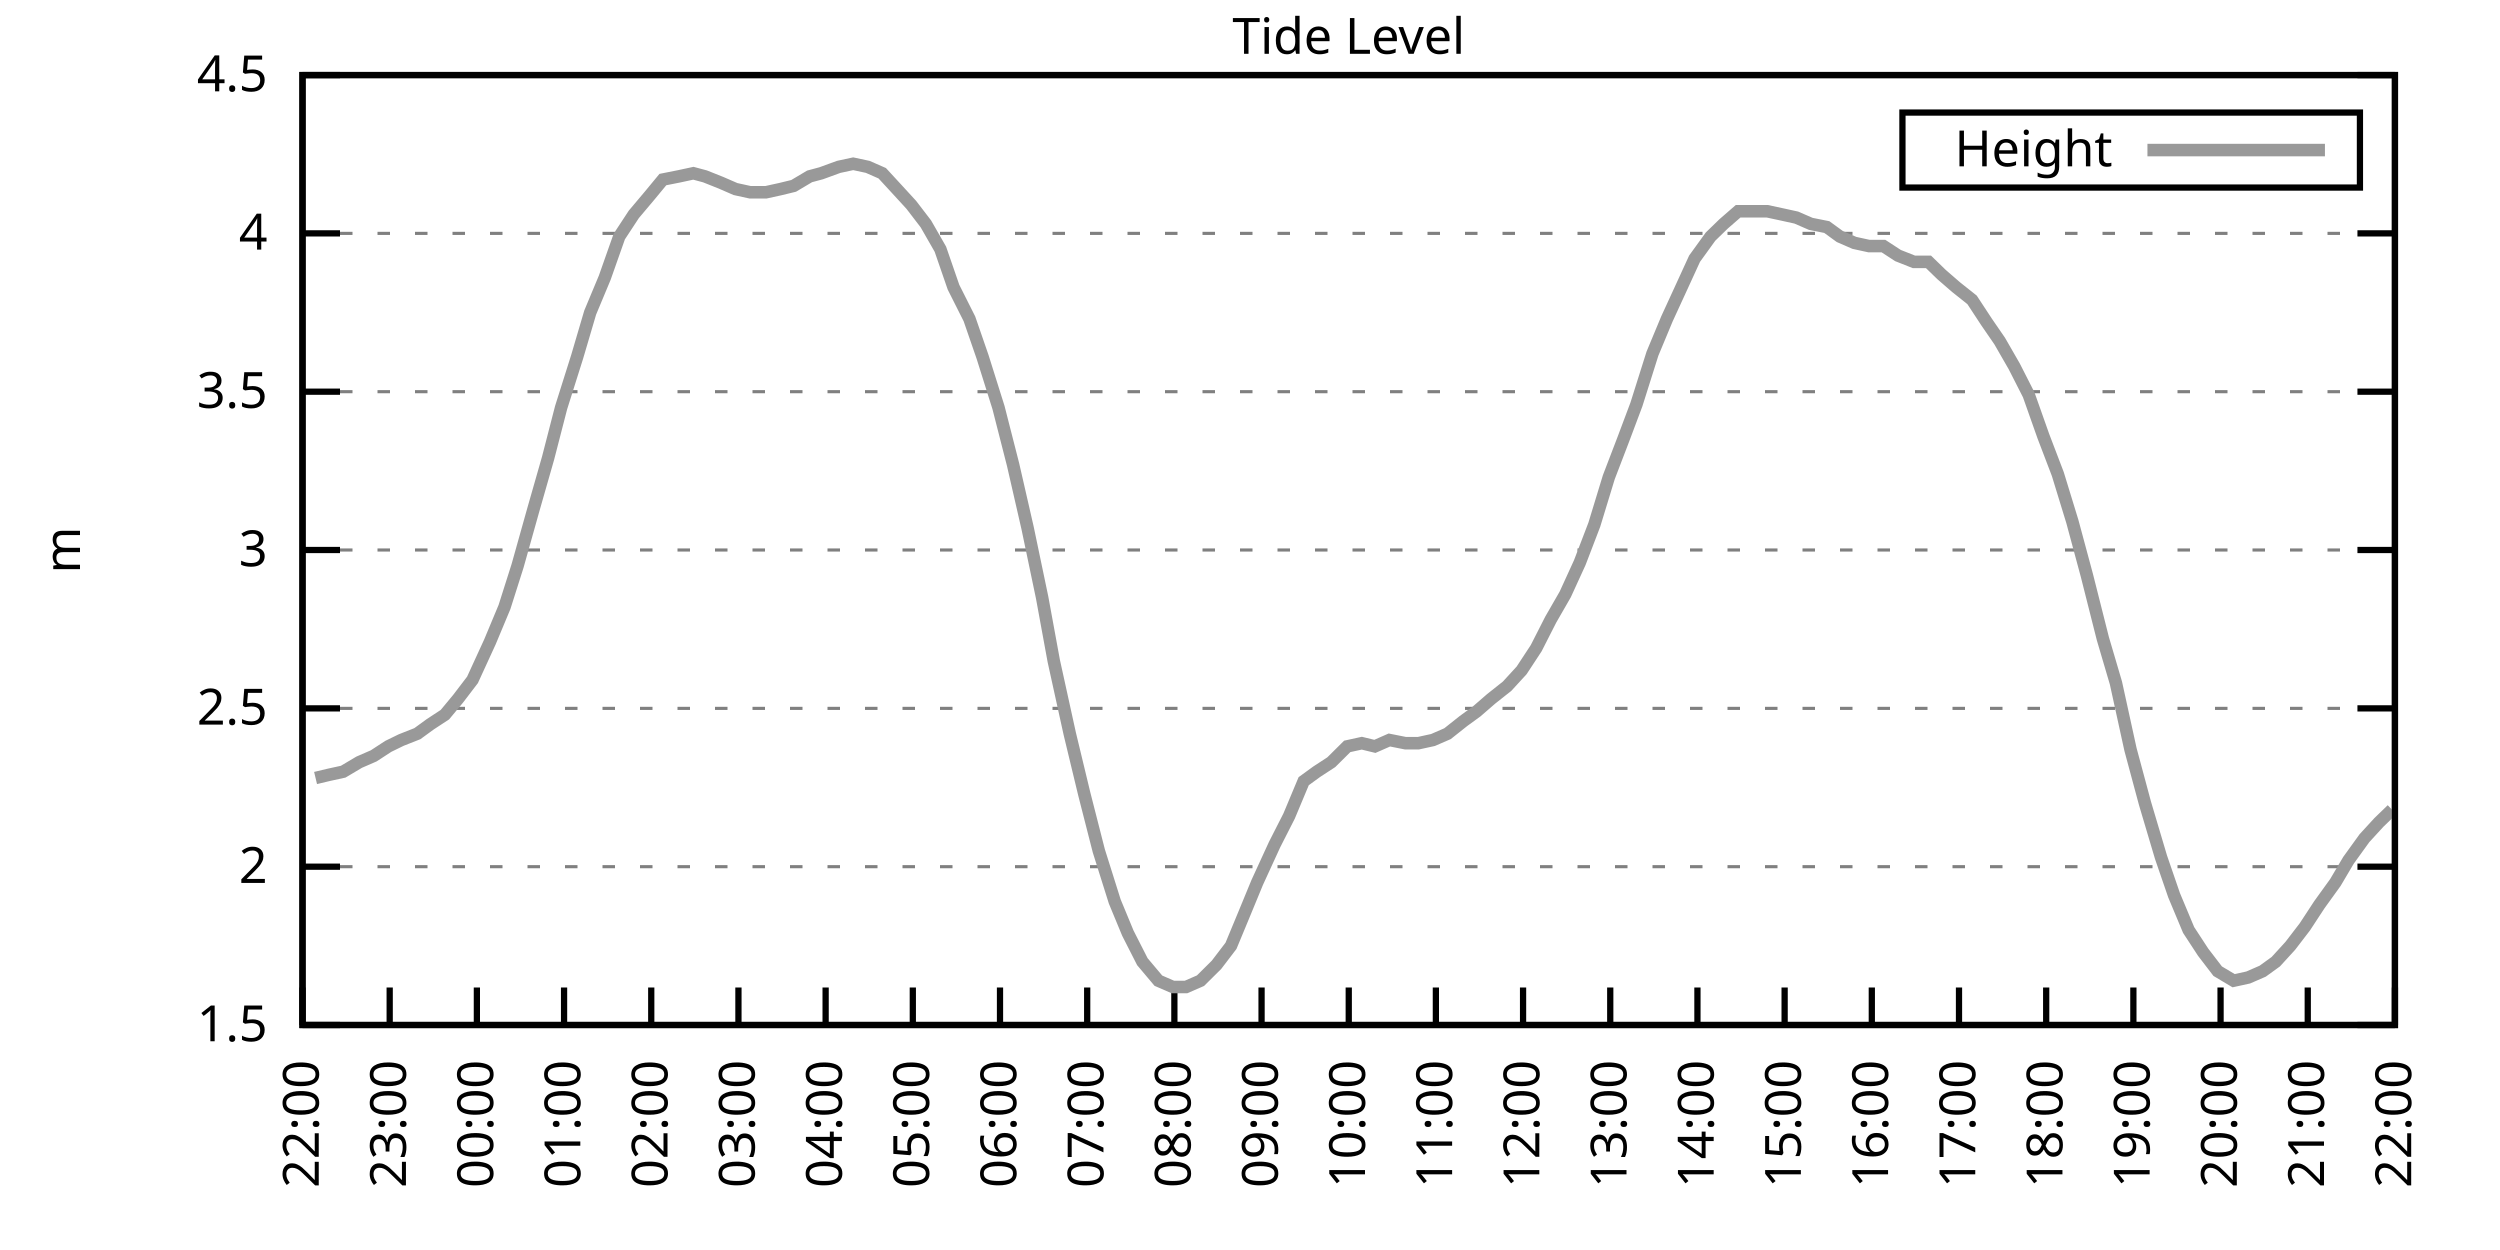
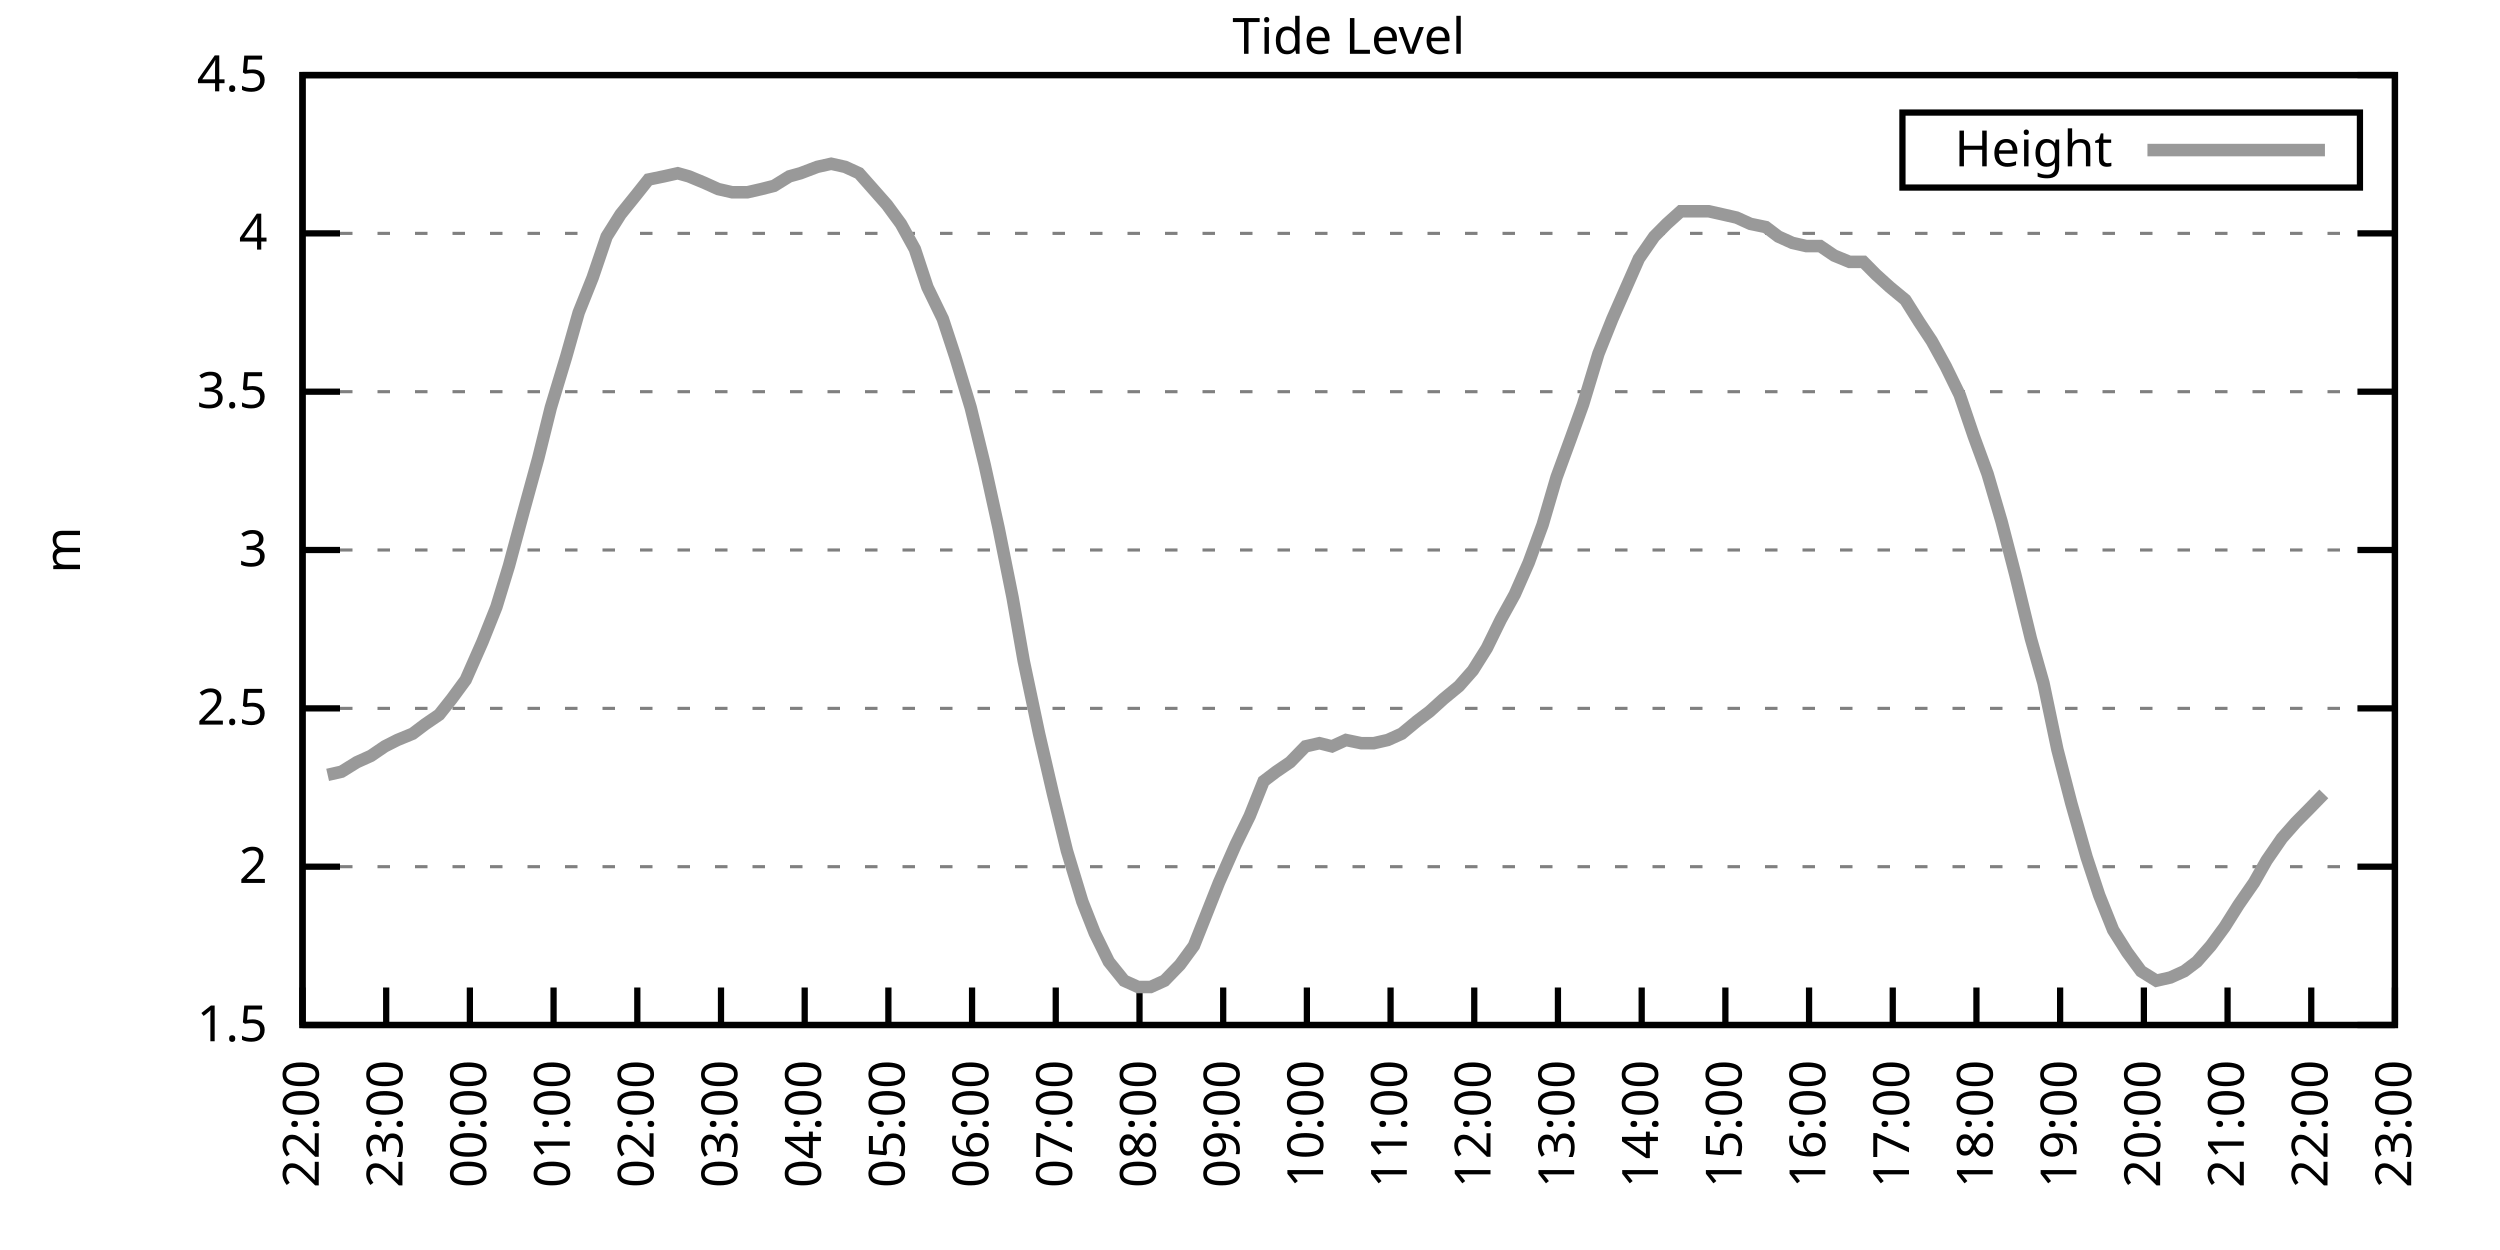
<svg xmlns="http://www.w3.org/2000/svg" xmlns:xlink="http://www.w3.org/1999/xlink" width="400" height="200" viewBox="0 0 400 200">
  <g id="gnuplot_canvas">
    <rect x="0" y="0" width="400" height="200" fill="none" />
    <defs>
      <circle id="gpDot" r="0.5" stroke-width="0.5" stroke="currentColor" />
      <path id="gpPt0" stroke-width="0.333" stroke="currentColor" d="M-1,0 h2 M0,-1 v2" />
      <path id="gpPt1" stroke-width="0.333" stroke="currentColor" d="M-1,-1 L1,1 M1,-1 L-1,1" />
      <path id="gpPt2" stroke-width="0.333" stroke="currentColor" d="M-1,0 L1,0 M0,-1 L0,1 M-1,-1 L1,1 M-1,1 L1,-1" />
      <rect id="gpPt3" stroke-width="0.333" stroke="currentColor" x="-1" y="-1" width="2" height="2" />
      <rect id="gpPt4" stroke-width="0.333" stroke="currentColor" fill="currentColor" x="-1" y="-1" width="2" height="2" />
      <circle id="gpPt5" stroke-width="0.333" stroke="currentColor" cx="0" cy="0" r="1" />
      <use xlink:href="#gpPt5" id="gpPt6" fill="currentColor" stroke="none" />
      <path id="gpPt7" stroke-width="0.333" stroke="currentColor" d="M0,-1.33 L-1.33,0.67 L1.33,0.67 z" />
      <use xlink:href="#gpPt7" id="gpPt8" fill="currentColor" stroke="none" />
      <use xlink:href="#gpPt7" id="gpPt9" stroke="currentColor" transform="rotate(180)" />
      <use xlink:href="#gpPt9" id="gpPt10" fill="currentColor" stroke="none" />
      <use xlink:href="#gpPt3" id="gpPt11" stroke="currentColor" transform="rotate(45)" />
      <use xlink:href="#gpPt11" id="gpPt12" fill="currentColor" stroke="none" />
      <path id="gpPt13" stroke-width="0.333" stroke="currentColor" d="M0,1.330 L1.265,0.411 L0.782,-1.067 L-0.782,-1.076 L-1.265,0.411 z" />
      <use xlink:href="#gpPt13" id="gpPt14" fill="currentColor" stroke="none" />
      <filter id="textbox" filterUnits="objectBoundingBox" x="0" y="0" height="1" width="1">
        <feFlood flood-color="white" flood-opacity="1" result="bgnd" />
        <feComposite in="SourceGraphic" in2="bgnd" operator="atop" />
      </filter>
      <filter id="greybox" filterUnits="objectBoundingBox" x="0" y="0" height="1" width="1">
        <feFlood flood-color="lightgrey" flood-opacity="1" result="grey" />
        <feComposite in="SourceGraphic" in2="grey" operator="atop" />
      </filter>
    </defs>
    <g fill="none" color="white" stroke="currentColor" stroke-width="1.00" stroke-linecap="butt" stroke-linejoin="miter">
</g>
    <g fill="none" color="black" stroke="currentColor" stroke-width="1.00" stroke-linecap="butt" stroke-linejoin="miter">
      <g stroke="none" shape-rendering="crispEdges">
        <polygon fill="rgb(255, 255, 255)" points="48.40,164.00 383.18,164.00 383.18,12.02 48.40,12.02 " />
      </g>
    </g>
    <g fill="none" color="black" stroke="currentColor" stroke-width="1.00" stroke-linecap="butt" stroke-linejoin="miter">
</g>
    <g fill="none" color="black" stroke="black" stroke-width="0.50" stroke-linecap="butt" stroke-linejoin="miter">
</g>
    <g fill="none" color="gray" stroke="currentColor" stroke-width="0.50" stroke-linecap="butt" stroke-linejoin="miter">
      <path stroke="gray" stroke-dasharray="2,4" class="gridline" d="M48.40,164.00 L383.19,164.00  " />
    </g>
    <g fill="none" color="gray" stroke="gray" stroke-width="1.00" stroke-linecap="butt" stroke-linejoin="miter">
</g>
    <g fill="none" color="black" stroke="currentColor" stroke-width="1.00" stroke-linecap="butt" stroke-linejoin="miter">
      <path stroke="black" d="M48.40,164.00 L54.40,164.00 M383.19,164.00 L377.19,164.00  " />
      <g transform="translate(42.80,166.60)" stroke="none" fill="black" font-family="Sans" font-size="8.00" text-anchor="end">
        <text>
          <tspan font-family="Sans"> 1.5</tspan>
        </text>
      </g>
    </g>
    <g fill="none" color="black" stroke="currentColor" stroke-width="1.00" stroke-linecap="butt" stroke-linejoin="miter">
</g>
    <g fill="none" color="black" stroke="black" stroke-width="0.50" stroke-linecap="butt" stroke-linejoin="miter">
</g>
    <g fill="none" color="gray" stroke="currentColor" stroke-width="0.50" stroke-linecap="butt" stroke-linejoin="miter">
      <path stroke="gray" stroke-dasharray="2,4" class="gridline" d="M48.40,138.67 L383.19,138.67  " />
    </g>
    <g fill="none" color="gray" stroke="gray" stroke-width="1.00" stroke-linecap="butt" stroke-linejoin="miter">
</g>
    <g fill="none" color="black" stroke="currentColor" stroke-width="1.00" stroke-linecap="butt" stroke-linejoin="miter">
      <path stroke="black" d="M48.40,138.67 L54.40,138.67 M383.19,138.67 L377.19,138.67  " />
      <g transform="translate(42.80,141.27)" stroke="none" fill="black" font-family="Sans" font-size="8.00" text-anchor="end">
        <text>
          <tspan font-family="Sans"> 2</tspan>
        </text>
      </g>
    </g>
    <g fill="none" color="black" stroke="currentColor" stroke-width="1.00" stroke-linecap="butt" stroke-linejoin="miter">
</g>
    <g fill="none" color="black" stroke="black" stroke-width="0.50" stroke-linecap="butt" stroke-linejoin="miter">
</g>
    <g fill="none" color="gray" stroke="currentColor" stroke-width="0.50" stroke-linecap="butt" stroke-linejoin="miter">
      <path stroke="gray" stroke-dasharray="2,4" class="gridline" d="M48.40,113.34 L383.19,113.34  " />
    </g>
    <g fill="none" color="gray" stroke="gray" stroke-width="1.00" stroke-linecap="butt" stroke-linejoin="miter">
</g>
    <g fill="none" color="black" stroke="currentColor" stroke-width="1.00" stroke-linecap="butt" stroke-linejoin="miter">
      <path stroke="black" d="M48.40,113.34 L54.40,113.34 M383.19,113.34 L377.19,113.34  " />
      <g transform="translate(42.80,115.94)" stroke="none" fill="black" font-family="Sans" font-size="8.00" text-anchor="end">
        <text>
          <tspan font-family="Sans"> 2.5</tspan>
        </text>
      </g>
    </g>
    <g fill="none" color="black" stroke="currentColor" stroke-width="1.00" stroke-linecap="butt" stroke-linejoin="miter">
</g>
    <g fill="none" color="black" stroke="black" stroke-width="0.50" stroke-linecap="butt" stroke-linejoin="miter">
</g>
    <g fill="none" color="gray" stroke="currentColor" stroke-width="0.50" stroke-linecap="butt" stroke-linejoin="miter">
      <path stroke="gray" stroke-dasharray="2,4" class="gridline" d="M48.40,88.00 L383.19,88.00  " />
    </g>
    <g fill="none" color="gray" stroke="gray" stroke-width="1.00" stroke-linecap="butt" stroke-linejoin="miter">
</g>
    <g fill="none" color="black" stroke="currentColor" stroke-width="1.00" stroke-linecap="butt" stroke-linejoin="miter">
      <path stroke="black" d="M48.40,88.00 L54.40,88.00 M383.19,88.00 L377.19,88.00  " />
      <g transform="translate(42.80,90.60)" stroke="none" fill="black" font-family="Sans" font-size="8.00" text-anchor="end">
        <text>
          <tspan font-family="Sans"> 3</tspan>
        </text>
      </g>
    </g>
    <g fill="none" color="black" stroke="currentColor" stroke-width="1.00" stroke-linecap="butt" stroke-linejoin="miter">
</g>
    <g fill="none" color="black" stroke="black" stroke-width="0.50" stroke-linecap="butt" stroke-linejoin="miter">
</g>
    <g fill="none" color="gray" stroke="currentColor" stroke-width="0.50" stroke-linecap="butt" stroke-linejoin="miter">
      <path stroke="gray" stroke-dasharray="2,4" class="gridline" d="M48.40,62.67 L383.19,62.67  " />
    </g>
    <g fill="none" color="gray" stroke="gray" stroke-width="1.00" stroke-linecap="butt" stroke-linejoin="miter">
</g>
    <g fill="none" color="black" stroke="currentColor" stroke-width="1.00" stroke-linecap="butt" stroke-linejoin="miter">
      <path stroke="black" d="M48.40,62.67 L54.40,62.67 M383.19,62.67 L377.19,62.67  " />
      <g transform="translate(42.80,65.27)" stroke="none" fill="black" font-family="Sans" font-size="8.00" text-anchor="end">
        <text>
          <tspan font-family="Sans"> 3.5</tspan>
        </text>
      </g>
    </g>
    <g fill="none" color="black" stroke="currentColor" stroke-width="1.00" stroke-linecap="butt" stroke-linejoin="miter">
</g>
    <g fill="none" color="black" stroke="black" stroke-width="0.50" stroke-linecap="butt" stroke-linejoin="miter">
</g>
    <g fill="none" color="gray" stroke="currentColor" stroke-width="0.50" stroke-linecap="butt" stroke-linejoin="miter">
      <path stroke="gray" stroke-dasharray="2,4" class="gridline" d="M48.40,37.34 L383.19,37.34  " />
    </g>
    <g fill="none" color="gray" stroke="gray" stroke-width="1.00" stroke-linecap="butt" stroke-linejoin="miter">
</g>
    <g fill="none" color="black" stroke="currentColor" stroke-width="1.00" stroke-linecap="butt" stroke-linejoin="miter">
      <path stroke="black" d="M48.40,37.34 L54.40,37.34 M383.19,37.34 L377.19,37.34  " />
      <g transform="translate(42.80,39.94)" stroke="none" fill="black" font-family="Sans" font-size="8.00" text-anchor="end">
        <text>
          <tspan font-family="Sans"> 4</tspan>
        </text>
      </g>
    </g>
    <g fill="none" color="black" stroke="currentColor" stroke-width="1.00" stroke-linecap="butt" stroke-linejoin="miter">
</g>
    <g fill="none" color="black" stroke="black" stroke-width="0.50" stroke-linecap="butt" stroke-linejoin="miter">
</g>
    <g fill="none" color="gray" stroke="currentColor" stroke-width="0.50" stroke-linecap="butt" stroke-linejoin="miter">
      <path stroke="gray" stroke-dasharray="2,4" class="gridline" d="M48.40,12.01 L383.19,12.01  " />
    </g>
    <g fill="none" color="gray" stroke="gray" stroke-width="1.00" stroke-linecap="butt" stroke-linejoin="miter">
</g>
    <g fill="none" color="black" stroke="currentColor" stroke-width="1.00" stroke-linecap="butt" stroke-linejoin="miter">
      <path stroke="black" d="M48.40,12.01 L54.40,12.01 M383.19,12.01 L377.19,12.01  " />
      <g transform="translate(42.80,14.61)" stroke="none" fill="black" font-family="Sans" font-size="8.00" text-anchor="end">
        <text>
          <tspan font-family="Sans"> 4.5</tspan>
        </text>
      </g>
    </g>
    <g fill="none" color="black" stroke="currentColor" stroke-width="1.00" stroke-linecap="butt" stroke-linejoin="miter">
      <path stroke="black" d="M48.40,164.00 L48.40,158.00  " />
      <g transform="translate(51.00,169.60) rotate(270.00)" stroke="none" fill="black" font-family="Sans" font-size="8.00" text-anchor="end">
        <text>
          <tspan font-family="Sans">22:00</tspan>
        </text>
      </g>
    </g>
    <g fill="none" color="black" stroke="currentColor" stroke-width="1.00" stroke-linecap="butt" stroke-linejoin="miter">
-       <path stroke="black" d="M62.35,164.00 L62.35,158.00  " />
-       <g transform="translate(64.95,169.60) rotate(270.00)" stroke="none" fill="black" font-family="Sans" font-size="8.00" text-anchor="end">
+       <path stroke="black" d="M61.79,164.00 L61.79,158.00  " />
+       <g transform="translate(64.39,169.60) rotate(270.00)" stroke="none" fill="black" font-family="Sans" font-size="8.00" text-anchor="end">
        <text>
          <tspan font-family="Sans">23:00</tspan>
        </text>
      </g>
    </g>
    <g fill="none" color="black" stroke="currentColor" stroke-width="1.00" stroke-linecap="butt" stroke-linejoin="miter">
-       <path stroke="black" d="M76.30,164.00 L76.30,158.00  " />
-       <g transform="translate(78.90,169.60) rotate(270.00)" stroke="none" fill="black" font-family="Sans" font-size="8.00" text-anchor="end">
+       <path stroke="black" d="M75.18,164.00 L75.18,158.00  " />
+       <g transform="translate(77.78,169.60) rotate(270.00)" stroke="none" fill="black" font-family="Sans" font-size="8.00" text-anchor="end">
        <text>
          <tspan font-family="Sans">00:00</tspan>
        </text>
      </g>
    </g>
    <g fill="none" color="black" stroke="currentColor" stroke-width="1.00" stroke-linecap="butt" stroke-linejoin="miter">
-       <path stroke="black" d="M90.25,164.00 L90.25,158.00  " />
-       <g transform="translate(92.85,169.60) rotate(270.00)" stroke="none" fill="black" font-family="Sans" font-size="8.00" text-anchor="end">
+       <path stroke="black" d="M88.57,164.00 L88.57,158.00  " />
+       <g transform="translate(91.17,169.60) rotate(270.00)" stroke="none" fill="black" font-family="Sans" font-size="8.00" text-anchor="end">
        <text>
          <tspan font-family="Sans">01:00</tspan>
        </text>
      </g>
    </g>
    <g fill="none" color="black" stroke="currentColor" stroke-width="1.00" stroke-linecap="butt" stroke-linejoin="miter">
-       <path stroke="black" d="M104.20,164.00 L104.20,158.00  " />
-       <g transform="translate(106.80,169.60) rotate(270.00)" stroke="none" fill="black" font-family="Sans" font-size="8.00" text-anchor="end">
+       <path stroke="black" d="M101.97,164.00 L101.97,158.00  " />
+       <g transform="translate(104.57,169.60) rotate(270.00)" stroke="none" fill="black" font-family="Sans" font-size="8.00" text-anchor="end">
        <text>
          <tspan font-family="Sans">02:00</tspan>
        </text>
      </g>
    </g>
    <g fill="none" color="black" stroke="currentColor" stroke-width="1.00" stroke-linecap="butt" stroke-linejoin="miter">
-       <path stroke="black" d="M118.15,164.00 L118.15,158.00  " />
-       <g transform="translate(120.75,169.60) rotate(270.00)" stroke="none" fill="black" font-family="Sans" font-size="8.00" text-anchor="end">
+       <path stroke="black" d="M115.36,164.00 L115.36,158.00  " />
+       <g transform="translate(117.96,169.60) rotate(270.00)" stroke="none" fill="black" font-family="Sans" font-size="8.00" text-anchor="end">
        <text>
          <tspan font-family="Sans">03:00</tspan>
        </text>
      </g>
    </g>
    <g fill="none" color="black" stroke="currentColor" stroke-width="1.00" stroke-linecap="butt" stroke-linejoin="miter">
-       <path stroke="black" d="M132.10,164.00 L132.10,158.00  " />
-       <g transform="translate(134.70,169.60) rotate(270.00)" stroke="none" fill="black" font-family="Sans" font-size="8.00" text-anchor="end">
+       <path stroke="black" d="M128.75,164.00 L128.75,158.00  " />
+       <g transform="translate(131.35,169.60) rotate(270.00)" stroke="none" fill="black" font-family="Sans" font-size="8.00" text-anchor="end">
        <text>
          <tspan font-family="Sans">04:00</tspan>
        </text>
      </g>
    </g>
    <g fill="none" color="black" stroke="currentColor" stroke-width="1.00" stroke-linecap="butt" stroke-linejoin="miter">
-       <path stroke="black" d="M146.05,164.00 L146.05,158.00  " />
-       <g transform="translate(148.65,169.60) rotate(270.00)" stroke="none" fill="black" font-family="Sans" font-size="8.00" text-anchor="end">
+       <path stroke="black" d="M142.14,164.00 L142.14,158.00  " />
+       <g transform="translate(144.74,169.60) rotate(270.00)" stroke="none" fill="black" font-family="Sans" font-size="8.00" text-anchor="end">
        <text>
          <tspan font-family="Sans">05:00</tspan>
        </text>
      </g>
    </g>
    <g fill="none" color="black" stroke="currentColor" stroke-width="1.00" stroke-linecap="butt" stroke-linejoin="miter">
-       <path stroke="black" d="M160.00,164.00 L160.00,158.00  " />
-       <g transform="translate(162.60,169.60) rotate(270.00)" stroke="none" fill="black" font-family="Sans" font-size="8.00" text-anchor="end">
+       <path stroke="black" d="M155.53,164.00 L155.53,158.00  " />
+       <g transform="translate(158.13,169.60) rotate(270.00)" stroke="none" fill="black" font-family="Sans" font-size="8.00" text-anchor="end">
        <text>
          <tspan font-family="Sans">06:00</tspan>
        </text>
      </g>
    </g>
    <g fill="none" color="black" stroke="currentColor" stroke-width="1.00" stroke-linecap="butt" stroke-linejoin="miter">
-       <path stroke="black" d="M173.95,164.00 L173.95,158.00  " />
-       <g transform="translate(176.55,169.60) rotate(270.00)" stroke="none" fill="black" font-family="Sans" font-size="8.00" text-anchor="end">
+       <path stroke="black" d="M168.92,164.00 L168.92,158.00  " />
+       <g transform="translate(171.52,169.60) rotate(270.00)" stroke="none" fill="black" font-family="Sans" font-size="8.00" text-anchor="end">
        <text>
          <tspan font-family="Sans">07:00</tspan>
        </text>
      </g>
    </g>
    <g fill="none" color="black" stroke="currentColor" stroke-width="1.00" stroke-linecap="butt" stroke-linejoin="miter">
-       <path stroke="black" d="M187.90,164.00 L187.90,158.00  " />
-       <g transform="translate(190.50,169.60) rotate(270.00)" stroke="none" fill="black" font-family="Sans" font-size="8.00" text-anchor="end">
+       <path stroke="black" d="M182.32,164.00 L182.32,158.00  " />
+       <g transform="translate(184.92,169.60) rotate(270.00)" stroke="none" fill="black" font-family="Sans" font-size="8.00" text-anchor="end">
        <text>
          <tspan font-family="Sans">08:00</tspan>
        </text>
      </g>
    </g>
    <g fill="none" color="black" stroke="currentColor" stroke-width="1.00" stroke-linecap="butt" stroke-linejoin="miter">
-       <path stroke="black" d="M201.85,164.00 L201.85,158.00  " />
-       <g transform="translate(204.45,169.60) rotate(270.00)" stroke="none" fill="black" font-family="Sans" font-size="8.00" text-anchor="end">
+       <path stroke="black" d="M195.71,164.00 L195.71,158.00  " />
+       <g transform="translate(198.31,169.60) rotate(270.00)" stroke="none" fill="black" font-family="Sans" font-size="8.00" text-anchor="end">
        <text>
          <tspan font-family="Sans">09:00</tspan>
        </text>
      </g>
    </g>
    <g fill="none" color="black" stroke="currentColor" stroke-width="1.00" stroke-linecap="butt" stroke-linejoin="miter">
-       <path stroke="black" d="M215.80,164.00 L215.80,158.00  " />
-       <g transform="translate(218.40,169.60) rotate(270.00)" stroke="none" fill="black" font-family="Sans" font-size="8.00" text-anchor="end">
+       <path stroke="black" d="M209.10,164.00 L209.10,158.00  " />
+       <g transform="translate(211.70,169.60) rotate(270.00)" stroke="none" fill="black" font-family="Sans" font-size="8.00" text-anchor="end">
        <text>
          <tspan font-family="Sans">10:00</tspan>
        </text>
      </g>
    </g>
    <g fill="none" color="black" stroke="currentColor" stroke-width="1.00" stroke-linecap="butt" stroke-linejoin="miter">
-       <path stroke="black" d="M229.74,164.00 L229.74,158.00  " />
-       <g transform="translate(232.34,169.60) rotate(270.00)" stroke="none" fill="black" font-family="Sans" font-size="8.00" text-anchor="end">
+       <path stroke="black" d="M222.49,164.00 L222.49,158.00  " />
+       <g transform="translate(225.09,169.60) rotate(270.00)" stroke="none" fill="black" font-family="Sans" font-size="8.00" text-anchor="end">
        <text>
          <tspan font-family="Sans">11:00</tspan>
        </text>
      </g>
    </g>
    <g fill="none" color="black" stroke="currentColor" stroke-width="1.00" stroke-linecap="butt" stroke-linejoin="miter">
-       <path stroke="black" d="M243.69,164.00 L243.69,158.00  " />
-       <g transform="translate(246.29,169.60) rotate(270.00)" stroke="none" fill="black" font-family="Sans" font-size="8.00" text-anchor="end">
+       <path stroke="black" d="M235.88,164.00 L235.88,158.00  " />
+       <g transform="translate(238.48,169.60) rotate(270.00)" stroke="none" fill="black" font-family="Sans" font-size="8.00" text-anchor="end">
        <text>
          <tspan font-family="Sans">12:00</tspan>
        </text>
      </g>
    </g>
    <g fill="none" color="black" stroke="currentColor" stroke-width="1.00" stroke-linecap="butt" stroke-linejoin="miter">
-       <path stroke="black" d="M257.64,164.00 L257.64,158.00  " />
-       <g transform="translate(260.24,169.60) rotate(270.00)" stroke="none" fill="black" font-family="Sans" font-size="8.00" text-anchor="end">
+       <path stroke="black" d="M249.27,164.00 L249.27,158.00  " />
+       <g transform="translate(251.87,169.60) rotate(270.00)" stroke="none" fill="black" font-family="Sans" font-size="8.00" text-anchor="end">
        <text>
          <tspan font-family="Sans">13:00</tspan>
        </text>
      </g>
    </g>
    <g fill="none" color="black" stroke="currentColor" stroke-width="1.00" stroke-linecap="butt" stroke-linejoin="miter">
-       <path stroke="black" d="M271.59,164.00 L271.59,158.00  " />
-       <g transform="translate(274.19,169.60) rotate(270.00)" stroke="none" fill="black" font-family="Sans" font-size="8.00" text-anchor="end">
+       <path stroke="black" d="M262.67,164.00 L262.67,158.00  " />
+       <g transform="translate(265.27,169.60) rotate(270.00)" stroke="none" fill="black" font-family="Sans" font-size="8.00" text-anchor="end">
        <text>
          <tspan font-family="Sans">14:00</tspan>
        </text>
      </g>
    </g>
    <g fill="none" color="black" stroke="currentColor" stroke-width="1.00" stroke-linecap="butt" stroke-linejoin="miter">
-       <path stroke="black" d="M285.54,164.00 L285.54,158.00  " />
-       <g transform="translate(288.14,169.60) rotate(270.00)" stroke="none" fill="black" font-family="Sans" font-size="8.00" text-anchor="end">
+       <path stroke="black" d="M276.06,164.00 L276.06,158.00  " />
+       <g transform="translate(278.66,169.60) rotate(270.00)" stroke="none" fill="black" font-family="Sans" font-size="8.00" text-anchor="end">
        <text>
          <tspan font-family="Sans">15:00</tspan>
        </text>
      </g>
    </g>
    <g fill="none" color="black" stroke="currentColor" stroke-width="1.00" stroke-linecap="butt" stroke-linejoin="miter">
-       <path stroke="black" d="M299.49,164.00 L299.49,158.00  " />
-       <g transform="translate(302.09,169.60) rotate(270.00)" stroke="none" fill="black" font-family="Sans" font-size="8.00" text-anchor="end">
+       <path stroke="black" d="M289.45,164.00 L289.45,158.00  " />
+       <g transform="translate(292.05,169.60) rotate(270.00)" stroke="none" fill="black" font-family="Sans" font-size="8.00" text-anchor="end">
        <text>
          <tspan font-family="Sans">16:00</tspan>
        </text>
      </g>
    </g>
    <g fill="none" color="black" stroke="currentColor" stroke-width="1.00" stroke-linecap="butt" stroke-linejoin="miter">
-       <path stroke="black" d="M313.44,164.00 L313.44,158.00  " />
-       <g transform="translate(316.04,169.60) rotate(270.00)" stroke="none" fill="black" font-family="Sans" font-size="8.00" text-anchor="end">
+       <path stroke="black" d="M302.84,164.00 L302.84,158.00  " />
+       <g transform="translate(305.44,169.60) rotate(270.00)" stroke="none" fill="black" font-family="Sans" font-size="8.00" text-anchor="end">
        <text>
          <tspan font-family="Sans">17:00</tspan>
        </text>
      </g>
    </g>
    <g fill="none" color="black" stroke="currentColor" stroke-width="1.00" stroke-linecap="butt" stroke-linejoin="miter">
-       <path stroke="black" d="M327.39,164.00 L327.39,158.00  " />
-       <g transform="translate(329.99,169.60) rotate(270.00)" stroke="none" fill="black" font-family="Sans" font-size="8.00" text-anchor="end">
+       <path stroke="black" d="M316.23,164.00 L316.23,158.00  " />
+       <g transform="translate(318.83,169.60) rotate(270.00)" stroke="none" fill="black" font-family="Sans" font-size="8.00" text-anchor="end">
        <text>
          <tspan font-family="Sans">18:00</tspan>
        </text>
      </g>
    </g>
    <g fill="none" color="black" stroke="currentColor" stroke-width="1.00" stroke-linecap="butt" stroke-linejoin="miter">
-       <path stroke="black" d="M341.34,164.00 L341.34,158.00  " />
-       <g transform="translate(343.94,169.60) rotate(270.00)" stroke="none" fill="black" font-family="Sans" font-size="8.00" text-anchor="end">
+       <path stroke="black" d="M329.62,164.00 L329.62,158.00  " />
+       <g transform="translate(332.22,169.60) rotate(270.00)" stroke="none" fill="black" font-family="Sans" font-size="8.00" text-anchor="end">
        <text>
          <tspan font-family="Sans">19:00</tspan>
        </text>
      </g>
    </g>
    <g fill="none" color="black" stroke="currentColor" stroke-width="1.00" stroke-linecap="butt" stroke-linejoin="miter">
-       <path stroke="black" d="M355.29,164.00 L355.29,158.00  " />
-       <g transform="translate(357.89,169.60) rotate(270.00)" stroke="none" fill="black" font-family="Sans" font-size="8.00" text-anchor="end">
+       <path stroke="black" d="M343.02,164.00 L343.02,158.00  " />
+       <g transform="translate(345.62,169.60) rotate(270.00)" stroke="none" fill="black" font-family="Sans" font-size="8.00" text-anchor="end">
        <text>
          <tspan font-family="Sans">20:00</tspan>
        </text>
      </g>
    </g>
    <g fill="none" color="black" stroke="currentColor" stroke-width="1.00" stroke-linecap="butt" stroke-linejoin="miter">
-       <path stroke="black" d="M369.24,164.00 L369.24,158.00  " />
-       <g transform="translate(371.84,169.60) rotate(270.00)" stroke="none" fill="black" font-family="Sans" font-size="8.00" text-anchor="end">
+       <path stroke="black" d="M356.41,164.00 L356.41,158.00  " />
+       <g transform="translate(359.01,169.60) rotate(270.00)" stroke="none" fill="black" font-family="Sans" font-size="8.00" text-anchor="end">
        <text>
          <tspan font-family="Sans">21:00</tspan>
+         </text>
+       </g>
+     </g>
+     <g fill="none" color="black" stroke="currentColor" stroke-width="1.00" stroke-linecap="butt" stroke-linejoin="miter">
+       <path stroke="black" d="M369.80,164.00 L369.80,158.00  " />
+       <g transform="translate(372.40,169.60) rotate(270.00)" stroke="none" fill="black" font-family="Sans" font-size="8.00" text-anchor="end">
+         <text>
+           <tspan font-family="Sans">22:00</tspan>
        </text>
      </g>
    </g>
    <g fill="none" color="black" stroke="currentColor" stroke-width="1.00" stroke-linecap="butt" stroke-linejoin="miter">
      <path stroke="black" d="M383.19,164.00 L383.19,158.00  " />
      <g transform="translate(385.79,169.60) rotate(270.00)" stroke="none" fill="black" font-family="Sans" font-size="8.00" text-anchor="end">
        <text>
-           <tspan font-family="Sans">22:00</tspan>
+           <tspan font-family="Sans">23:00</tspan>
        </text>
      </g>
    </g>
    <g fill="none" color="black" stroke="currentColor" stroke-width="1.00" stroke-linecap="butt" stroke-linejoin="miter">
</g>
    <g fill="none" color="black" stroke="currentColor" stroke-width="1.00" stroke-linecap="butt" stroke-linejoin="miter">
      <path stroke="black" d="M48.40,12.01 L48.40,164.00 L383.19,164.00 L383.19,12.01 L48.40,12.01 Z  " />
    </g>
    <g fill="none" color="black" stroke="currentColor" stroke-width="1.00" stroke-linecap="butt" stroke-linejoin="miter">
</g>
    <g fill="none" color="black" stroke="currentColor" stroke-width="1.00" stroke-linecap="butt" stroke-linejoin="miter">
      <path stroke="black" d="M304.39,30.01 L304.39,18.01 L377.59,18.01 L377.59,30.01 L304.39,30.01 Z  " />
    </g>
    <g id="Tide_level_plot_1">
      <g fill="none" color="white" stroke="black" stroke-width="2.00" stroke-linecap="butt" stroke-linejoin="miter">
</g>
      <g fill="none" color="black" stroke="currentColor" stroke-width="2.00" stroke-linecap="butt" stroke-linejoin="miter">
        <g transform="translate(337.99,26.61)" stroke="none" fill="black" font-family="Sans" font-size="8.00" text-anchor="end">
          <text>
            <tspan font-family="Sans">Height</tspan>
          </text>
        </g>
      </g>
      <g fill="none" color="black" stroke="currentColor" stroke-width="2.00" stroke-linecap="butt" stroke-linejoin="miter">
-         <path stroke="rgb(153, 153, 153)" d="M343.59,24.01 L371.99,24.01 M50.49,124.48 L52.58,123.98 L54.91,123.47 L57.47,121.95 L59.79,120.94 L62.12,119.42   L64.21,118.40 L66.77,117.39 L68.86,115.87 L71.18,114.35 L73.28,111.82 L75.60,108.78 L78.39,102.70 L80.72,97.12   L82.81,90.54 L85.37,81.42 L87.69,73.31 L89.78,65.21 L92.34,57.10 L94.43,50.01 L96.76,44.43 L99.08,37.85   L101.41,34.30 L103.97,31.26 L106.06,28.73 L108.62,28.22 L110.94,27.72 L112.80,28.22 L115.36,29.24 L117.68,30.25   L120.01,30.76 L122.57,30.76 L124.89,30.25 L126.98,29.74 L129.54,28.22 L131.40,27.72 L134.19,26.70 L136.51,26.20   L138.84,26.70 L141.16,27.72 L143.49,30.25 L145.81,32.78 L148.14,35.82 L150.46,39.87 L152.56,45.95 L155.11,51.02   L157.21,57.10 L159.76,65.21 L162.09,74.33 L164.41,84.46 L166.74,95.60 L168.60,105.74 L171.16,117.39 L173.48,127.02   L175.81,136.14 L178.36,144.24 L180.46,149.31 L182.78,153.87 L185.34,156.91 L187.66,157.92 L189.76,157.92 L192.08,156.91   L194.64,154.37 L196.96,151.33 L199.06,146.27 L201.15,141.20 L203.94,135.12 L206.26,130.56 L208.59,124.99 L210.68,123.47   L213.01,121.95 L215.56,119.42 L217.89,118.91 L219.98,119.42 L222.30,118.40 L224.86,118.91 L226.95,118.91 L229.28,118.40   L231.60,117.39 L234.16,115.36 L236.25,113.84 L238.58,111.82 L241.14,109.79 L243.46,107.26 L245.79,103.71 L248.11,99.15   L250.44,95.10 L252.76,90.03 L255.09,83.95 L257.41,76.35 L259.74,70.27 L261.83,64.70 L264.39,56.59 L266.71,51.02   L269.04,45.95 L271.13,41.39 L273.69,37.85 L275.78,35.82 L278.10,33.80 L280.43,33.80 L282.75,33.80 L285.08,34.30   L287.40,34.81 L289.73,35.82 L292.29,36.33 L294.38,37.85 L296.70,38.86 L299.03,39.37 L301.35,39.37 L303.68,40.89   L306.23,41.90 L308.56,41.90 L310.65,43.93 L312.98,45.95 L315.53,47.98 L317.86,51.53 L319.95,54.57 L322.28,58.62   L324.60,63.18 L326.93,69.77 L329.25,75.85 L331.58,83.45 L333.90,92.06 L336.46,102.19 L338.55,109.28 L340.88,119.92   L343.20,128.54 L345.76,137.15 L347.85,143.23 L350.18,148.80 L352.50,152.35 L354.83,155.39 L357.38,156.91 L359.71,156.40   L362.03,155.39 L364.13,153.87 L366.45,151.33 L368.78,148.29 L371.10,144.75 L373.66,141.20 L375.75,137.66 L378.31,134.11   L380.63,131.58 L382.73,129.55  " />
+         <path stroke="rgb(153, 153, 153)" d="M343.59,24.01 L371.99,24.01 M52.42,123.98 L54.65,123.47 L57.10,121.95 L59.34,120.94 L61.57,119.42 L63.58,118.40   L66.03,117.39 L68.04,115.87 L70.27,114.35 L72.28,111.82 L74.51,108.78 L77.19,102.70 L79.42,97.12 L81.43,90.54   L83.89,81.42 L86.12,73.31 L88.13,65.21 L90.58,57.10 L92.59,50.01 L94.82,44.43 L97.06,37.85 L99.29,34.30   L101.74,31.26 L103.75,28.73 L106.21,28.22 L108.44,27.72 L110.22,28.22 L112.68,29.24 L114.91,30.25 L117.14,30.76   L119.60,30.76 L121.83,30.25 L123.84,29.74 L126.29,28.22 L128.08,27.72 L130.76,26.70 L132.99,26.20 L135.22,26.70   L137.45,27.72 L139.69,30.25 L141.92,32.78 L144.15,35.82 L146.38,39.87 L148.39,45.95 L150.85,51.02 L152.85,57.10   L155.31,65.21 L157.54,74.33 L159.77,84.46 L162.01,95.60 L163.79,105.74 L166.25,117.39 L168.48,127.02 L170.71,136.14   L173.17,144.24 L175.17,149.31 L177.41,153.87 L179.86,156.91 L182.09,157.92 L184.10,157.92 L186.33,156.91 L188.79,154.37   L191.02,151.33 L193.03,146.27 L195.04,141.20 L197.72,135.12 L199.95,130.56 L202.18,124.99 L204.19,123.47 L206.42,121.95   L208.88,119.42 L211.11,118.91 L213.12,119.42 L215.35,118.40 L217.80,118.91 L219.81,118.91 L222.04,118.40 L224.28,117.39   L226.73,115.36 L228.74,113.84 L230.97,111.82 L233.43,109.79 L235.66,107.26 L237.89,103.71 L240.12,99.15 L242.36,95.10   L244.59,90.03 L246.82,83.95 L249.05,76.35 L251.28,70.27 L253.29,64.70 L255.75,56.59 L257.98,51.02 L260.21,45.95   L262.22,41.39 L264.67,37.85 L266.68,35.82 L268.92,33.80 L271.15,33.80 L273.38,33.80 L275.61,34.30 L277.84,34.81   L280.07,35.82 L282.53,36.33 L284.54,37.85 L286.77,38.86 L289.00,39.37 L291.23,39.37 L293.47,40.89 L295.92,41.90   L298.15,41.90 L300.16,43.93 L302.39,45.95 L304.85,47.98 L307.08,51.53 L309.09,54.57 L311.32,58.62 L313.55,63.18   L315.79,69.77 L318.02,75.85 L320.25,83.45 L322.48,92.06 L324.94,102.19 L326.95,109.28 L329.18,119.92 L331.41,128.54   L333.86,137.15 L335.87,143.23 L338.10,148.80 L340.34,152.35 L342.57,155.39 L345.02,156.91 L347.26,156.40 L349.49,155.39   L351.50,153.87 L353.73,151.33 L355.96,148.29 L358.19,144.75 L360.65,141.20 L362.66,137.66 L365.11,134.11 L367.34,131.58   L369.35,129.55 L371.81,127.02  " />
      </g>
    </g>
    <g fill="none" color="black" stroke="currentColor" stroke-width="2.00" stroke-linecap="butt" stroke-linejoin="miter">
</g>
    <g fill="none" color="black" stroke="black" stroke-width="1.00" stroke-linecap="butt" stroke-linejoin="miter">
</g>
    <g fill="none" color="black" stroke="currentColor" stroke-width="1.00" stroke-linecap="butt" stroke-linejoin="miter">
      <path stroke="black" d="M48.40,12.01 L48.40,164.00 L383.19,164.00 L383.19,12.01 L48.40,12.01 Z  " />
      <g transform="translate(12.80,88.01) rotate(270.00)" stroke="none" fill="black" font-family="Sans" font-size="8.00" text-anchor="middle">
        <text>
          <tspan font-family="Sans">m</tspan>
        </text>
      </g>
    </g>
    <g fill="none" color="black" stroke="currentColor" stroke-width="1.00" stroke-linecap="butt" stroke-linejoin="miter">
</g>
    <g fill="none" color="black" stroke="currentColor" stroke-width="1.00" stroke-linecap="butt" stroke-linejoin="miter">
      <g transform="translate(215.79,8.61)" stroke="none" fill="black" font-family="Sans" font-size="8.00" text-anchor="middle">
        <text>
          <tspan font-family="Sans">Tide Level</tspan>
        </text>
      </g>
    </g>
    <g fill="none" color="black" stroke="currentColor" stroke-width="1.00" stroke-linecap="butt" stroke-linejoin="miter">
</g>
  </g>
</svg>
